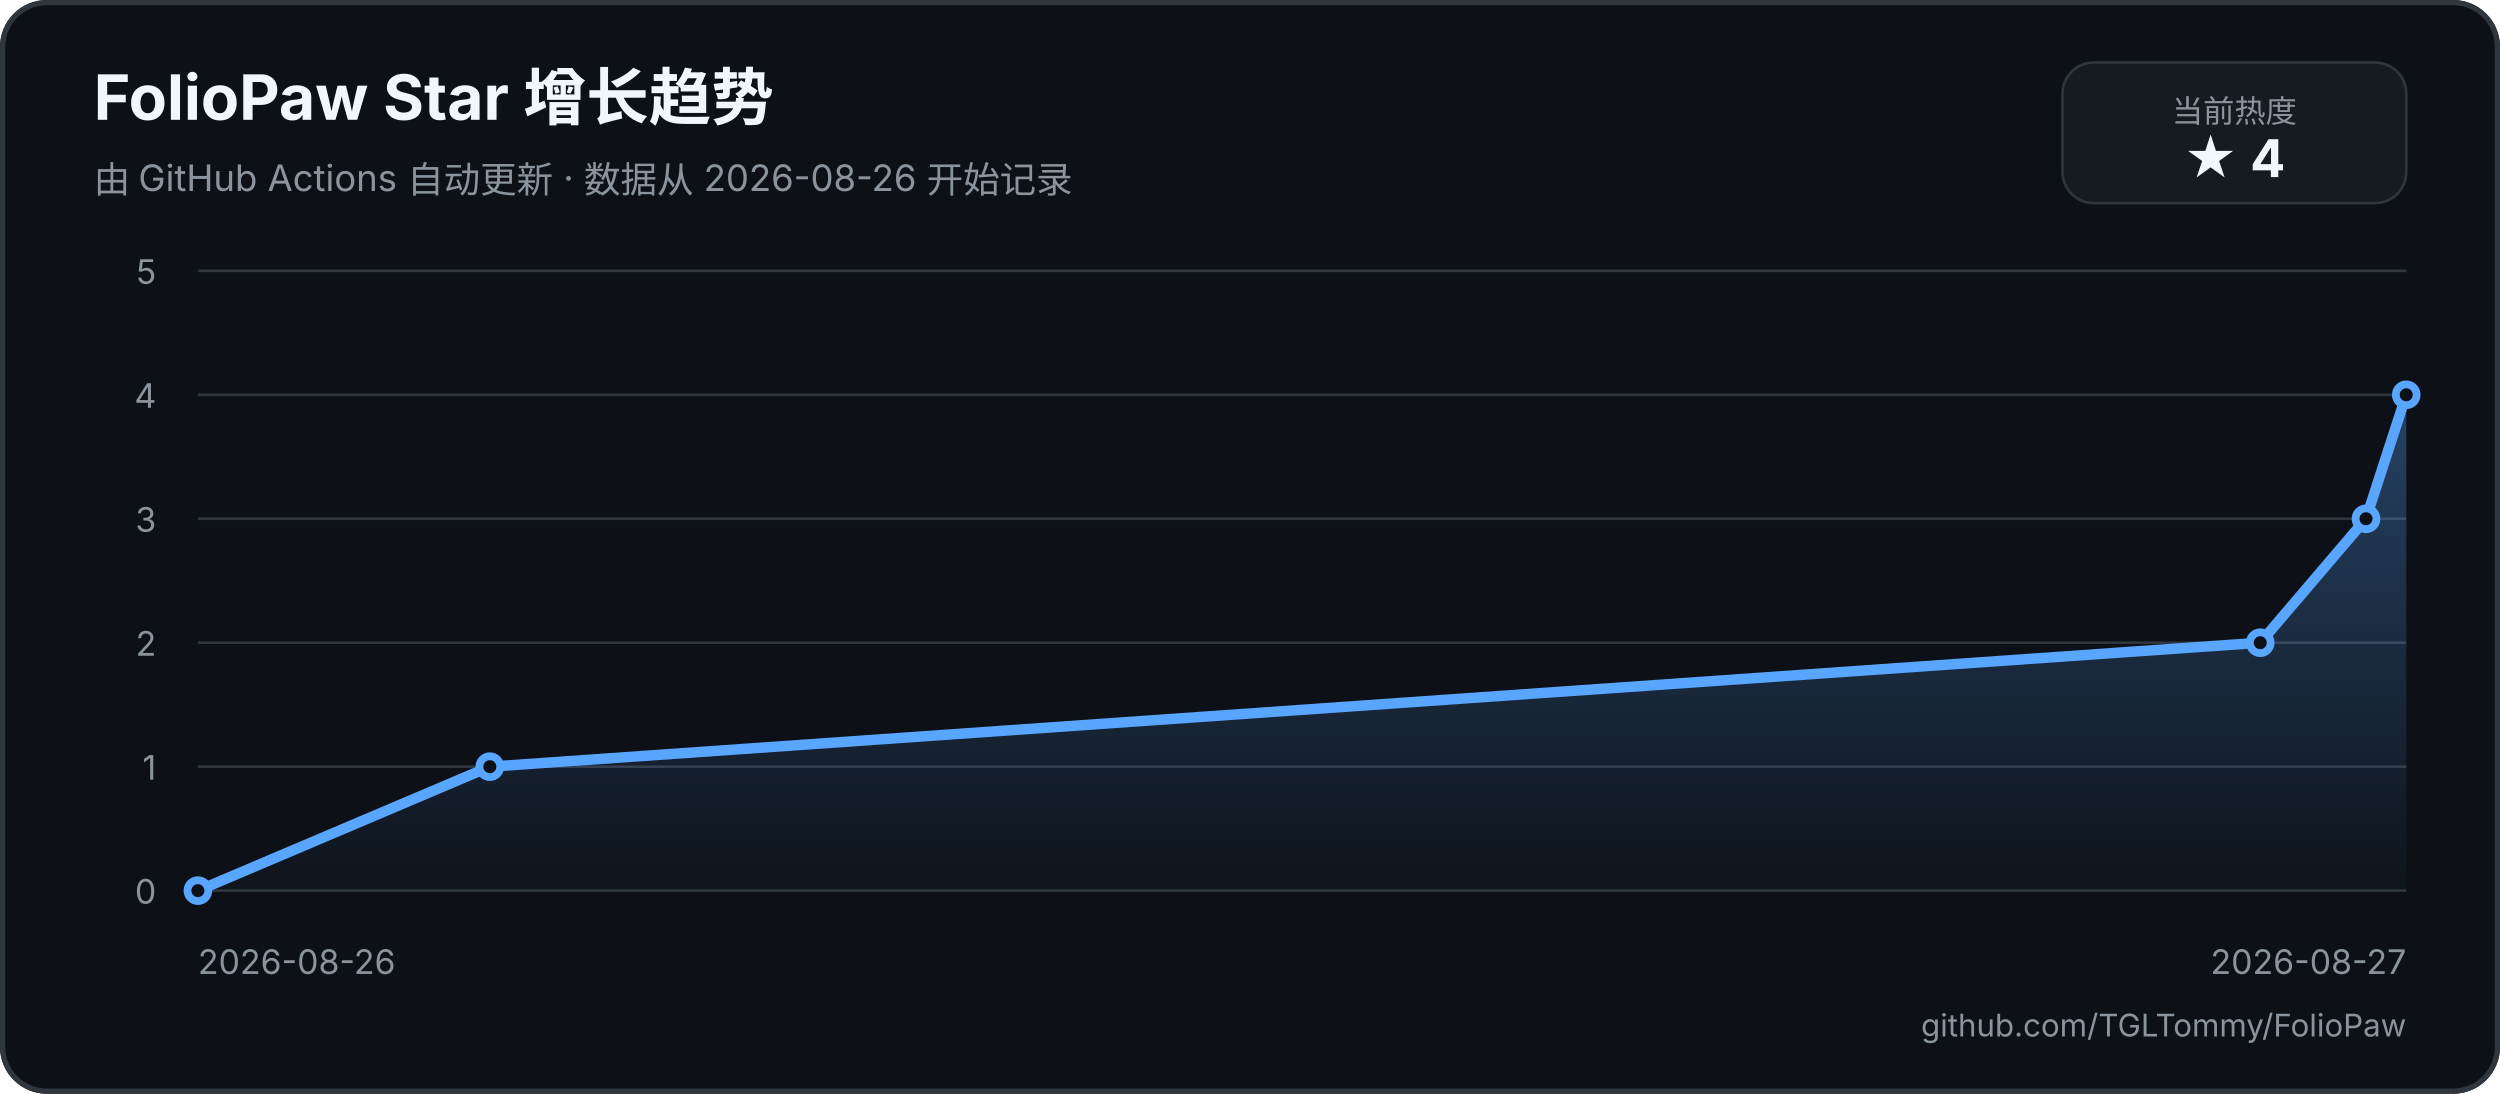
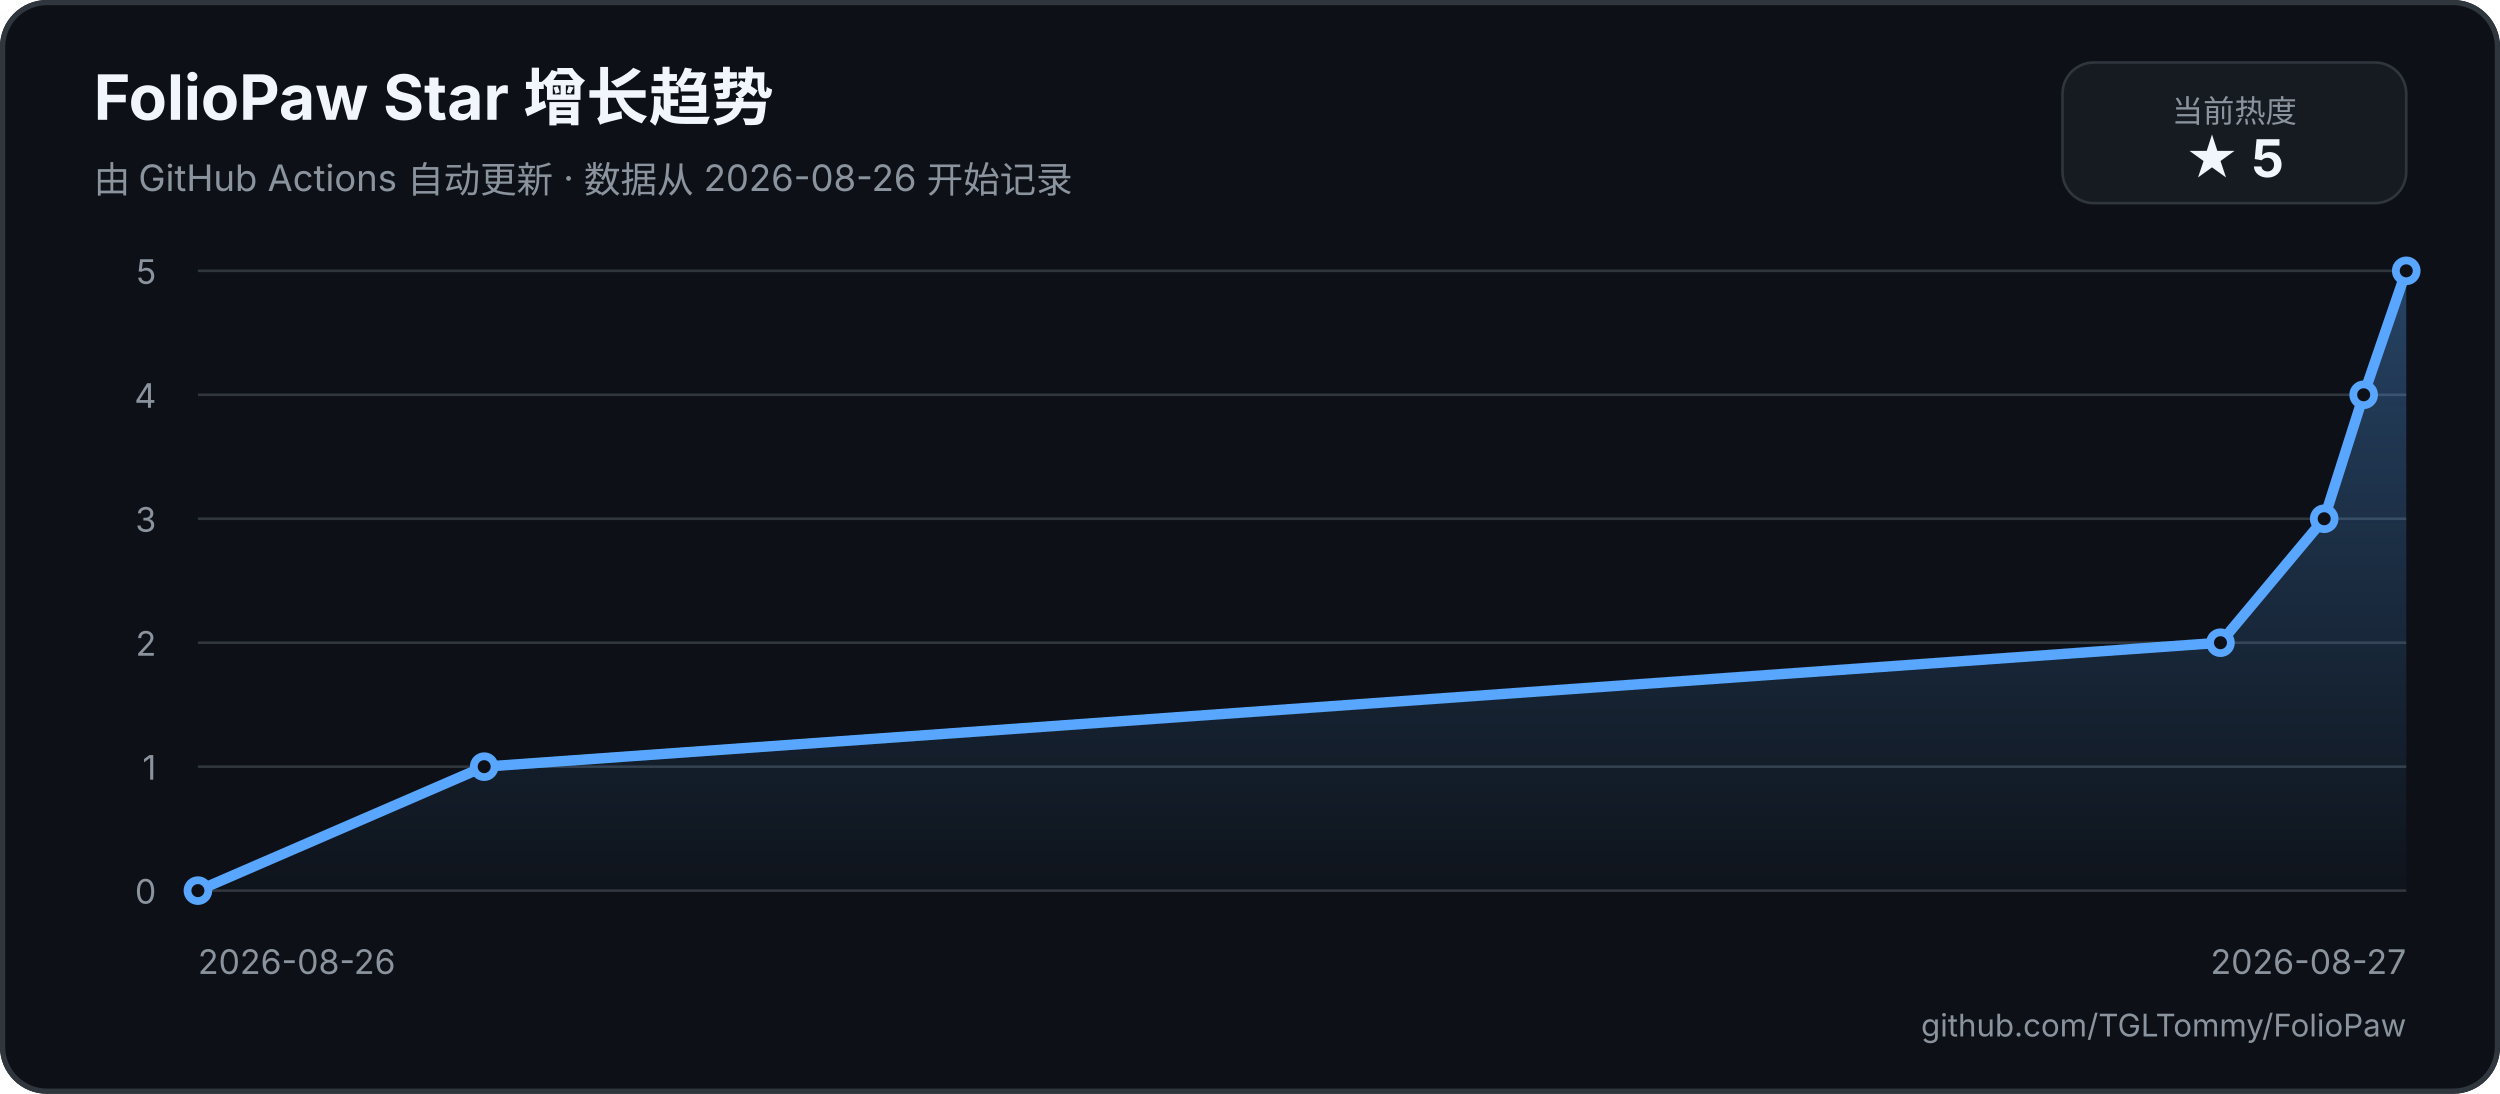
<svg xmlns="http://www.w3.org/2000/svg" width="960" height="420" viewBox="0 0 960 420" role="img" aria-labelledby="title description">
  <defs>
    <linearGradient id="area" x1="0" y1="0" x2="0" y2="1">
      <stop offset="0%" stop-color="#58a6ff55" />
      <stop offset="100%" stop-color="#58a6ff05" />
    </linearGradient>
  </defs>
  <rect width="960" height="420" rx="18" fill="#0d1117" />
  <rect x="1" y="1" width="958" height="418" rx="17" fill="none" stroke="#30363d" stroke-width="2" />
  <text x="36" y="46" fill="#f0f6fc" font-family="-apple-system, BlinkMacSystemFont, 'Segoe UI', sans-serif" font-size="24" font-weight="700">FolioPaw Star 增长趋势</text>
  <text x="36" y="74" fill="#8b949e" font-family="-apple-system, BlinkMacSystemFont, 'Segoe UI', sans-serif" font-size="14">由 GitHub Actions 自动更新 · 数据从 2026-08-26 开始记录</text>
  <rect x="792" y="24" width="132" height="54" rx="12" fill="#161b22" stroke="#30363d" />
  <text x="858" y="47" text-anchor="middle" fill="#8b949e" font-family="-apple-system, BlinkMacSystemFont, 'Segoe UI', sans-serif" font-size="12">当前热度</text>
-   <text x="858" y="68" text-anchor="middle" fill="#f0f6fc" font-family="-apple-system, BlinkMacSystemFont, 'Segoe UI', sans-serif" font-size="20" font-weight="700">★ 4</text>
+   <text x="858" y="68" text-anchor="middle" fill="#f0f6fc" font-family="-apple-system, BlinkMacSystemFont, 'Segoe UI', sans-serif" font-size="20" font-weight="700">★ 5</text>
  <g font-family="-apple-system, BlinkMacSystemFont, 'Segoe UI', sans-serif">
    <line x1="76" y1="342" x2="924" y2="342" stroke="#30363d" stroke-width="1" />
    <text x="60" y="347" text-anchor="end" fill="#8b949e" font-size="13">0</text>
    <line x1="76" y1="294.4" x2="924" y2="294.4" stroke="#30363d" stroke-width="1" />
    <text x="60" y="299.4" text-anchor="end" fill="#8b949e" font-size="13">1</text>
    <line x1="76" y1="246.8" x2="924" y2="246.8" stroke="#30363d" stroke-width="1" />
    <text x="60" y="251.8" text-anchor="end" fill="#8b949e" font-size="13">2</text>
    <line x1="76" y1="199.2" x2="924" y2="199.2" stroke="#30363d" stroke-width="1" />
    <text x="60" y="204.2" text-anchor="end" fill="#8b949e" font-size="13">3</text>
    <line x1="76" y1="151.6" x2="924" y2="151.6" stroke="#30363d" stroke-width="1" />
    <text x="60" y="156.6" text-anchor="end" fill="#8b949e" font-size="13">4</text>
    <line x1="76" y1="104" x2="924" y2="104" stroke="#30363d" stroke-width="1" />
    <text x="60" y="109" text-anchor="end" fill="#8b949e" font-size="13">5</text>
    <text x="76" y="374" fill="#8b949e" font-size="13">2026-08-26</text>
    <text x="924" y="374" text-anchor="end" fill="#8b949e" font-size="13">2026-08-27</text>
-     <path d="M 76 342 L 188.1 294.4 L 867.93 246.8 L 908.55 199.2 L 924 151.6 L 924 342 L 76 342 Z" fill="url(#area)" />
-     <path d="M 76 342 L 188.1 294.4 L 867.93 246.8 L 908.55 199.2 L 924 151.6" fill="none" stroke="#58a6ff" stroke-width="4" stroke-linecap="round" stroke-linejoin="round" />
+     <path d="M 76 342 L 185.93 294.4 L 852.66 246.8 L 892.49 199.2 L 907.65 151.6 L 924 104 L 924 342 L 76 342 Z" fill="url(#area)" />
+     <path d="M 76 342 L 185.93 294.4 L 852.66 246.8 L 892.49 199.2 L 907.65 151.6 L 924 104" fill="none" stroke="#58a6ff" stroke-width="4" stroke-linecap="round" stroke-linejoin="round" />
    <circle cx="76" cy="342" r="4" fill="#0d1117" stroke="#58a6ff" stroke-width="3" />
-     <circle cx="188.1" cy="294.4" r="4" fill="#0d1117" stroke="#58a6ff" stroke-width="3" />
-     <circle cx="867.93" cy="246.8" r="4" fill="#0d1117" stroke="#58a6ff" stroke-width="3" />
-     <circle cx="908.55" cy="199.2" r="4" fill="#0d1117" stroke="#58a6ff" stroke-width="3" />
-     <circle cx="924" cy="151.6" r="4" fill="#0d1117" stroke="#58a6ff" stroke-width="3" />
+     <circle cx="185.93" cy="294.4" r="4" fill="#0d1117" stroke="#58a6ff" stroke-width="3" />
+     <circle cx="852.66" cy="246.8" r="4" fill="#0d1117" stroke="#58a6ff" stroke-width="3" />
+     <circle cx="892.49" cy="199.2" r="4" fill="#0d1117" stroke="#58a6ff" stroke-width="3" />
+     <circle cx="907.65" cy="151.6" r="4" fill="#0d1117" stroke="#58a6ff" stroke-width="3" />
+     <circle cx="924" cy="104" r="4" fill="#0d1117" stroke="#58a6ff" stroke-width="3" />
  </g>
  <text x="924" y="398" text-anchor="end" fill="#8b949e" font-family="-apple-system, BlinkMacSystemFont, 'Segoe UI', sans-serif" font-size="12">github.com/TGLTommy/FolioPaw</text>
</svg>
